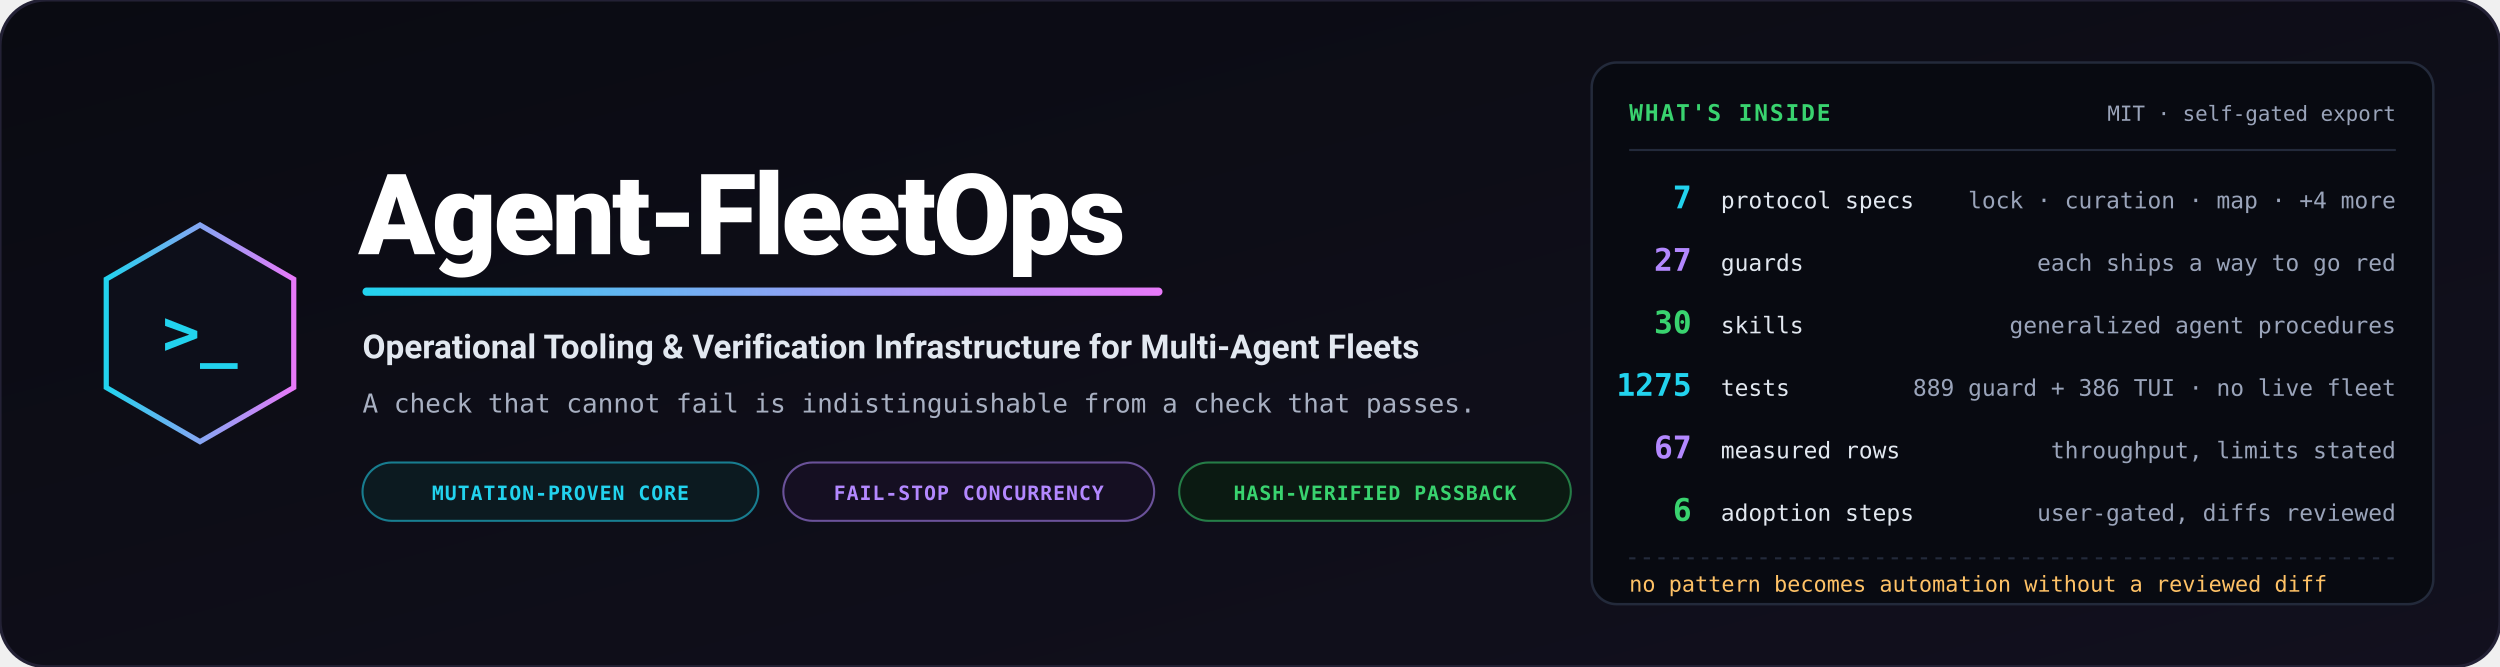
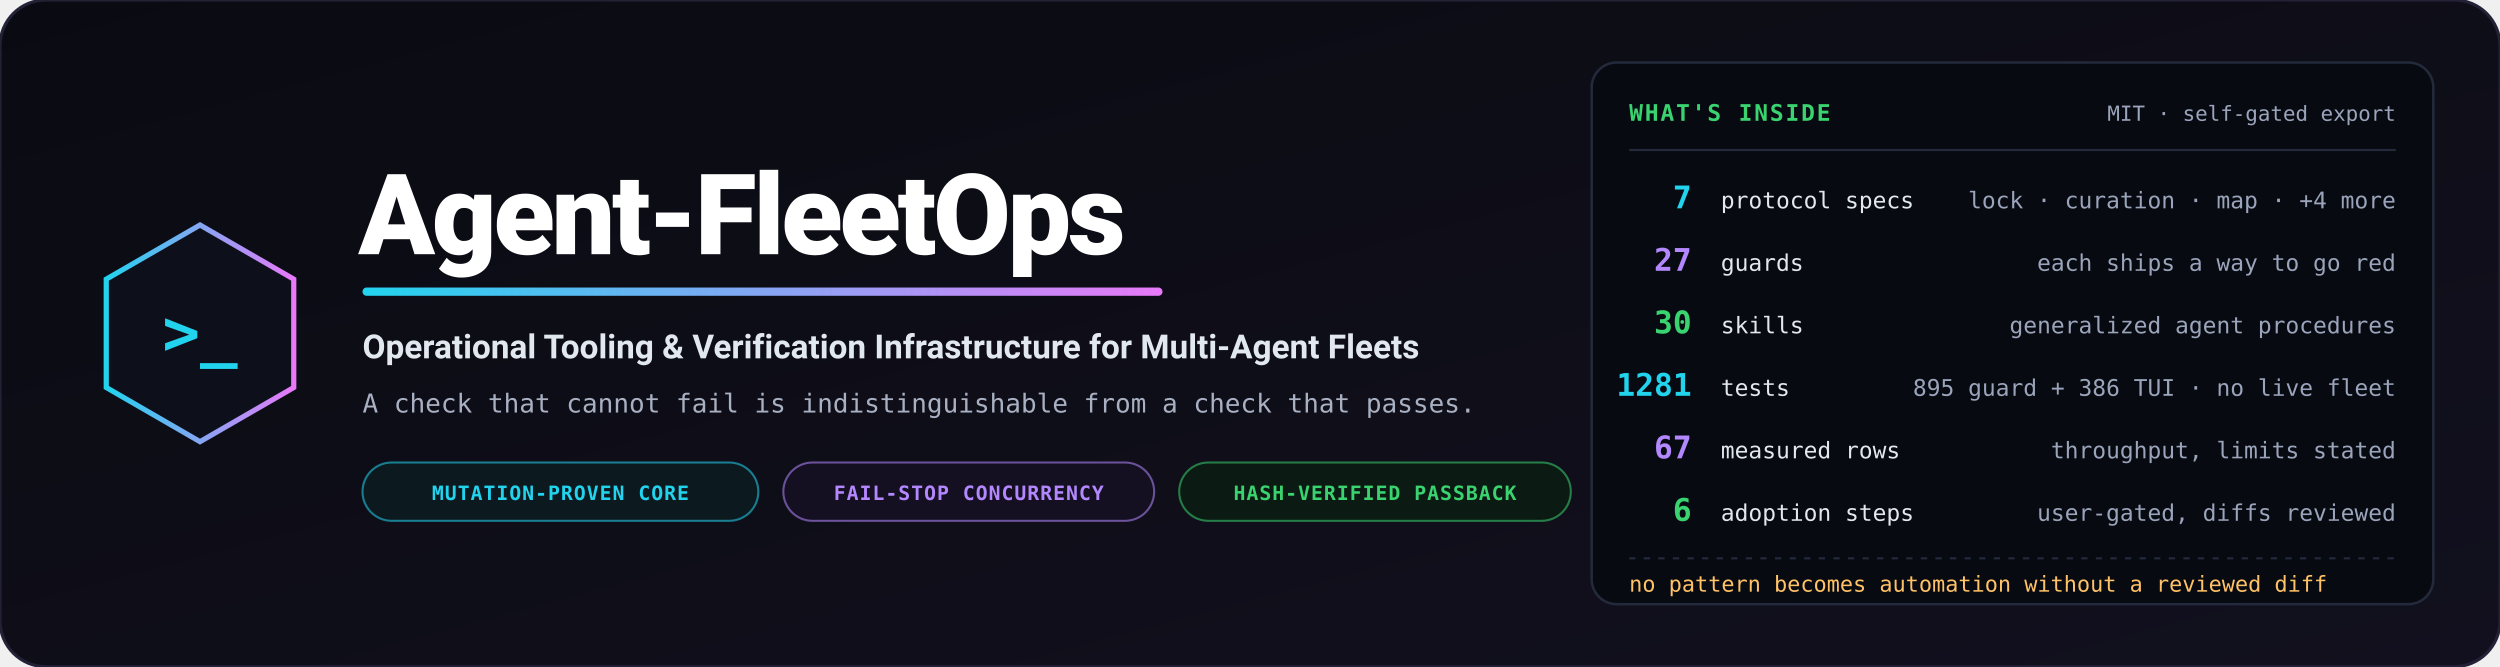
<svg xmlns="http://www.w3.org/2000/svg" viewBox="0 0 1200 320" width="1200" height="320" role="img" aria-label="Agent-FleetOps — operational tooling and verification infrastructure for multi-agent fleets">
  <defs>
    <linearGradient id="bg" x1="0%" y1="0%" x2="100%" y2="100%">
      <stop offset="0%" stop-color="#0a0b12" />
      <stop offset="100%" stop-color="#12101e" />
    </linearGradient>
    <linearGradient id="accent" x1="0%" y1="0%" x2="100%" y2="0%">
      <stop offset="0%" stop-color="#22d3ee" />
      <stop offset="100%" stop-color="#e879f9" />
    </linearGradient>
  </defs>
  <rect width="1200" height="320" rx="22" fill="url(#bg)" stroke="#232135" stroke-width="1.5" />
  <g transform="translate(96, 160)">
    <polygon points="0,-52 45,-26 45,26 0,52 -45,26 -45,-26" fill="#0d0f1a" stroke="url(#accent)" stroke-width="2.5" />
    <text x="0" y="10" text-anchor="middle" font-family="Consolas, monospace" font-size="30" font-weight="bold" fill="#22d3ee">&gt;_</text>
  </g>
  <g transform="translate(172, 0)">
    <text x="0" y="122" font-family="-apple-system, BlinkMacSystemFont, 'Segoe UI', Roboto, sans-serif" font-weight="900" font-size="54" fill="#ffffff" letter-spacing="-1.5">Agent-FleetOps</text>
    <rect x="2" y="138" width="384" height="4" rx="2" fill="url(#accent)" />
    <text x="2" y="172" font-family="-apple-system, BlinkMacSystemFont, 'Segoe UI', Roboto, sans-serif" font-weight="700" font-size="16" fill="#e2e8f0">Operational Tooling &amp; Verification Infrastructure for Multi-Agent Fleets</text>
    <text x="2" y="198" font-family="Consolas, monospace" font-size="12.5" fill="#a8b0c2">A check that cannot fail is indistinguishable from a check that passes.</text>
    <g transform="translate(2, 222)">
      <rect width="190" height="28" rx="14" fill="#0c1a20" stroke="#22d3ee" stroke-opacity="0.55" stroke-width="1" />
      <text x="95" y="18" text-anchor="middle" font-family="Consolas, monospace" font-size="9.5" font-weight="bold" fill="#22d3ee" letter-spacing="0.05em">MUTATION-PROVEN CORE</text>
      <rect x="202" width="178" height="28" rx="14" fill="#150f22" stroke="#b388ff" stroke-opacity="0.55" stroke-width="1" />
      <text x="291" y="18" text-anchor="middle" font-family="Consolas, monospace" font-size="9.5" font-weight="bold" fill="#b388ff" letter-spacing="0.05em">FAIL-STOP CONCURRENCY</text>
      <rect x="392" width="188" height="28" rx="14" fill="#0b1a12" stroke="#39d36f" stroke-opacity="0.55" stroke-width="1" />
      <text x="486" y="18" text-anchor="middle" font-family="Consolas, monospace" font-size="9.5" font-weight="bold" fill="#39d36f" letter-spacing="0.05em">HASH-VERIFIED PASSBACK</text>
    </g>
  </g>
  <g transform="translate(764, 30)">
    <rect width="404" height="260" rx="12" fill="#080a11" stroke="#232a3b" stroke-width="1.2" />
    <text x="18" y="28" font-family="Consolas, monospace" font-size="11" font-weight="bold" fill="#39d36f" letter-spacing="0.08em">WHAT'S INSIDE</text>
    <text x="386" y="28" text-anchor="end" font-family="Consolas, monospace" font-size="10" fill="#9aa4ba">MIT · self-gated export</text>
    <path d="M18,42 L386,42" stroke="#232a3b" stroke-width="1" />
    <g font-family="Consolas, monospace">
      <text x="48" y="70" text-anchor="end" font-size="15" font-weight="bold" fill="#22d3ee">7</text>
      <text x="62" y="70" font-size="11" fill="#e2e8f0">protocol specs</text>
      <text x="386" y="70" text-anchor="end" font-size="11" fill="#9aa4ba">lock · curation · map · +4 more</text>
      <text x="48" y="100" text-anchor="end" font-size="15" font-weight="bold" fill="#b388ff">27</text>
      <text x="62" y="100" font-size="11" fill="#e2e8f0">guards</text>
      <text x="386" y="100" text-anchor="end" font-size="11" fill="#9aa4ba">each ships a way to go red</text>
      <text x="48" y="130" text-anchor="end" font-size="15" font-weight="bold" fill="#39d36f">30</text>
      <text x="62" y="130" font-size="11" fill="#e2e8f0">skills</text>
      <text x="386" y="130" text-anchor="end" font-size="11" fill="#9aa4ba">generalized agent procedures</text>
-       <text x="48" y="160" text-anchor="end" font-size="15" font-weight="bold" fill="#22d3ee">1275</text>
+       <text x="48" y="160" text-anchor="end" font-size="15" font-weight="bold" fill="#22d3ee">1281</text>
      <text x="62" y="160" font-size="11" fill="#e2e8f0">tests</text>
-       <text x="386" y="160" text-anchor="end" font-size="11" fill="#9aa4ba">889 guard + 386 TUI · no live fleet</text>
+       <text x="386" y="160" text-anchor="end" font-size="11" fill="#9aa4ba">895 guard + 386 TUI · no live fleet</text>
      <text x="48" y="190" text-anchor="end" font-size="15" font-weight="bold" fill="#b388ff">67</text>
      <text x="62" y="190" font-size="11" fill="#e2e8f0">measured rows</text>
      <text x="386" y="190" text-anchor="end" font-size="11" fill="#9aa4ba">throughput, limits stated</text>
      <text x="48" y="220" text-anchor="end" font-size="15" font-weight="bold" fill="#39d36f">6</text>
      <text x="62" y="220" font-size="11" fill="#e2e8f0">adoption steps</text>
      <text x="386" y="220" text-anchor="end" font-size="11" fill="#9aa4ba">user-gated, diffs reviewed</text>
    </g>
    <path d="M18,238 L386,238" stroke="#232a3b" stroke-width="1" stroke-dasharray="3,4" />
    <text x="18" y="254" font-family="Consolas, monospace" font-size="10.5" fill="#ffc266">no pattern becomes automation without a reviewed diff</text>
  </g>
</svg>
